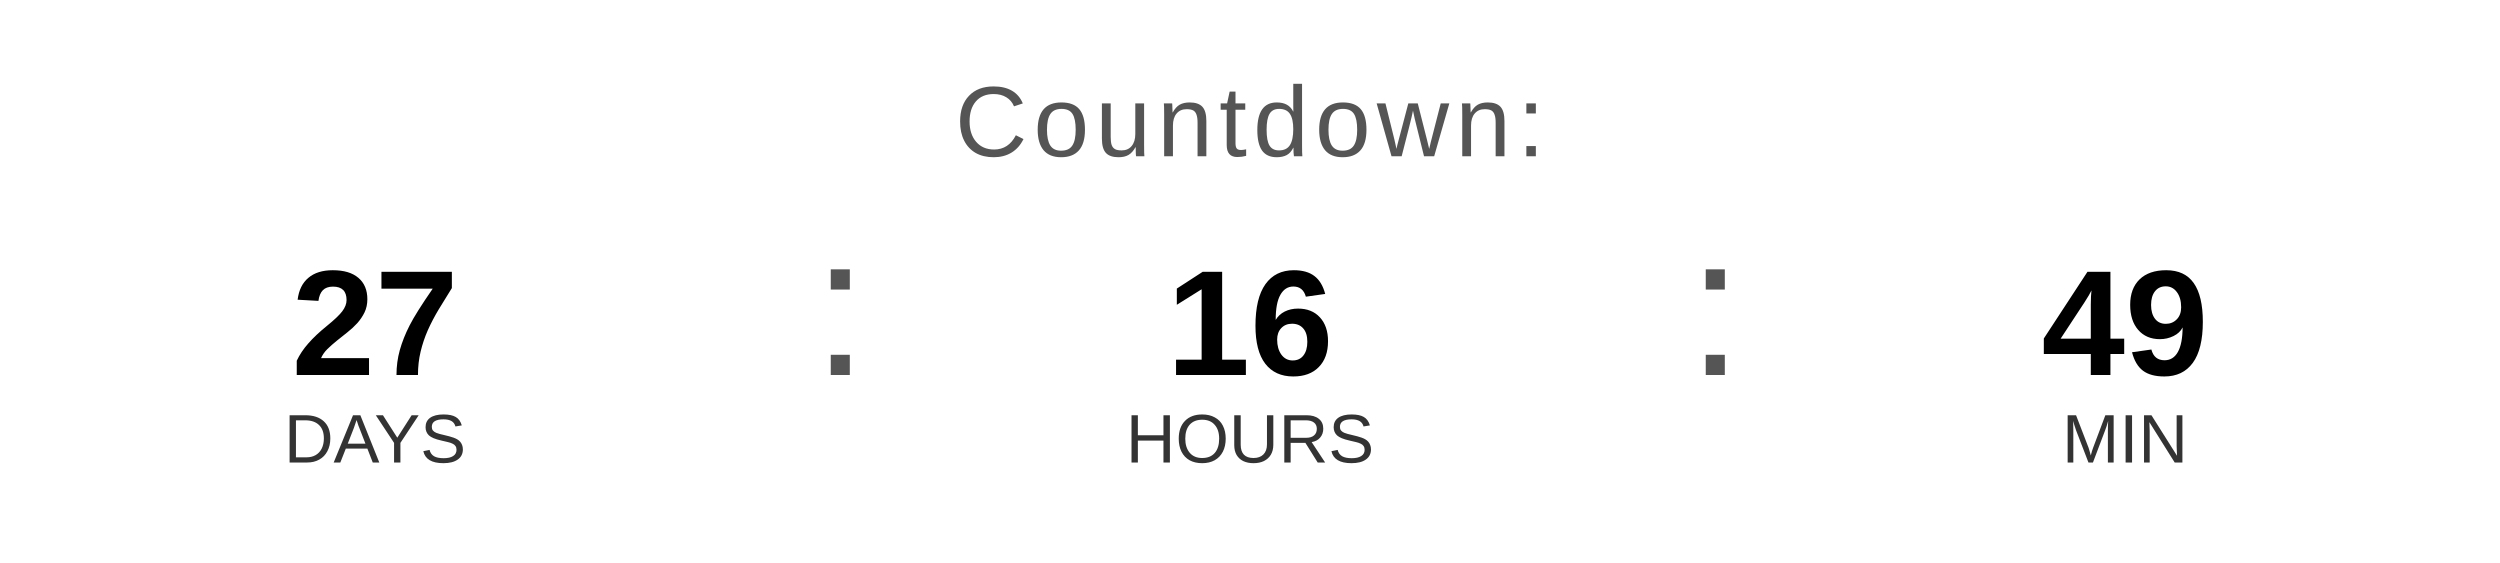
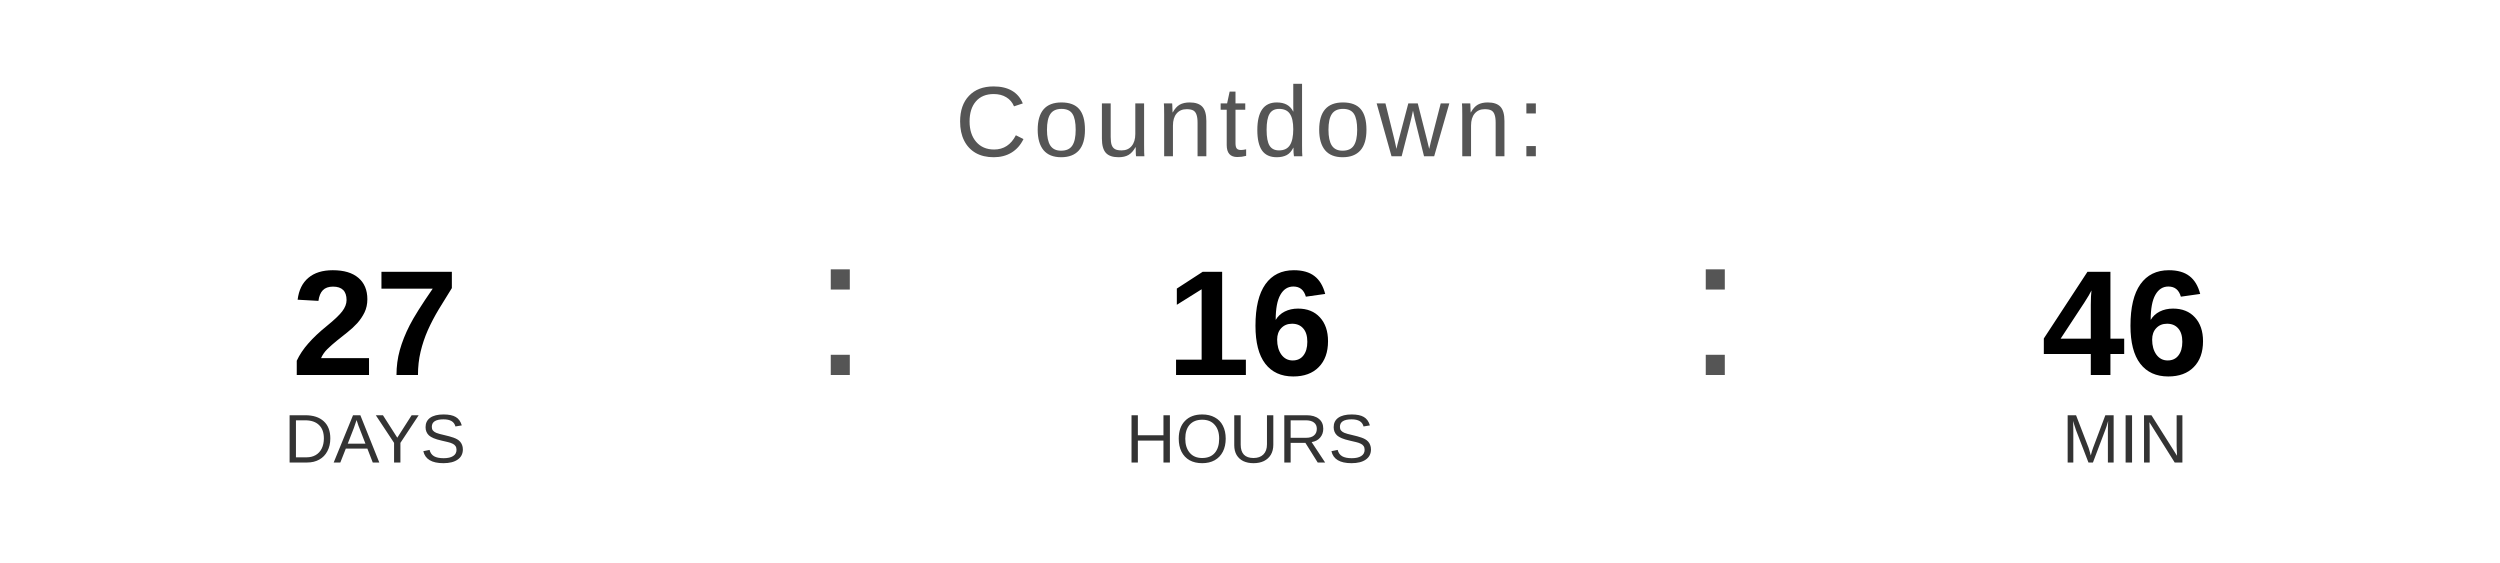
<svg xmlns="http://www.w3.org/2000/svg" width="400" height="90" viewBox="0 0 400 90">
  <text x="200" y="25" font-family="Arial, Helvetica, sans-serif" font-size="16" fill="#555555" text-anchor="middle" letter-spacing="1">
    Countdown:
  </text>
  <text x="60" y="60" font-family="Arial, Helvetica, sans-serif" font-size="24" font-weight="bold" fill="#000000" text-anchor="middle">27</text>
  <text x="60" y="74" font-family="Arial, Helvetica, sans-serif" font-size="11" fill="#333333" text-anchor="middle">DAYS</text>
  <text x="130" y="60" font-family="Arial, sans-serif" font-size="32" fill="#555555">:</text>
  <text x="200" y="60" font-family="Arial, Helvetica, sans-serif" font-size="24" font-weight="bold" fill="#000000" text-anchor="middle">16</text>
  <text x="200" y="74" font-family="Arial, Helvetica, sans-serif" font-size="11" fill="#333333" text-anchor="middle">HOURS</text>
  <text x="270" y="60" font-family="Arial, sans-serif" font-size="32" fill="#555555">:</text>
-   <text x="340" y="60" font-family="Arial, Helvetica, sans-serif" font-size="24" font-weight="bold" fill="#000000" text-anchor="middle">49</text>
+   <text x="340" y="60" font-family="Arial, Helvetica, sans-serif" font-size="24" font-weight="bold" fill="#000000" text-anchor="middle">46</text>
  <text x="340" y="74" font-family="Arial, Helvetica, sans-serif" font-size="11" fill="#333333" text-anchor="middle">MIN</text>
</svg>
